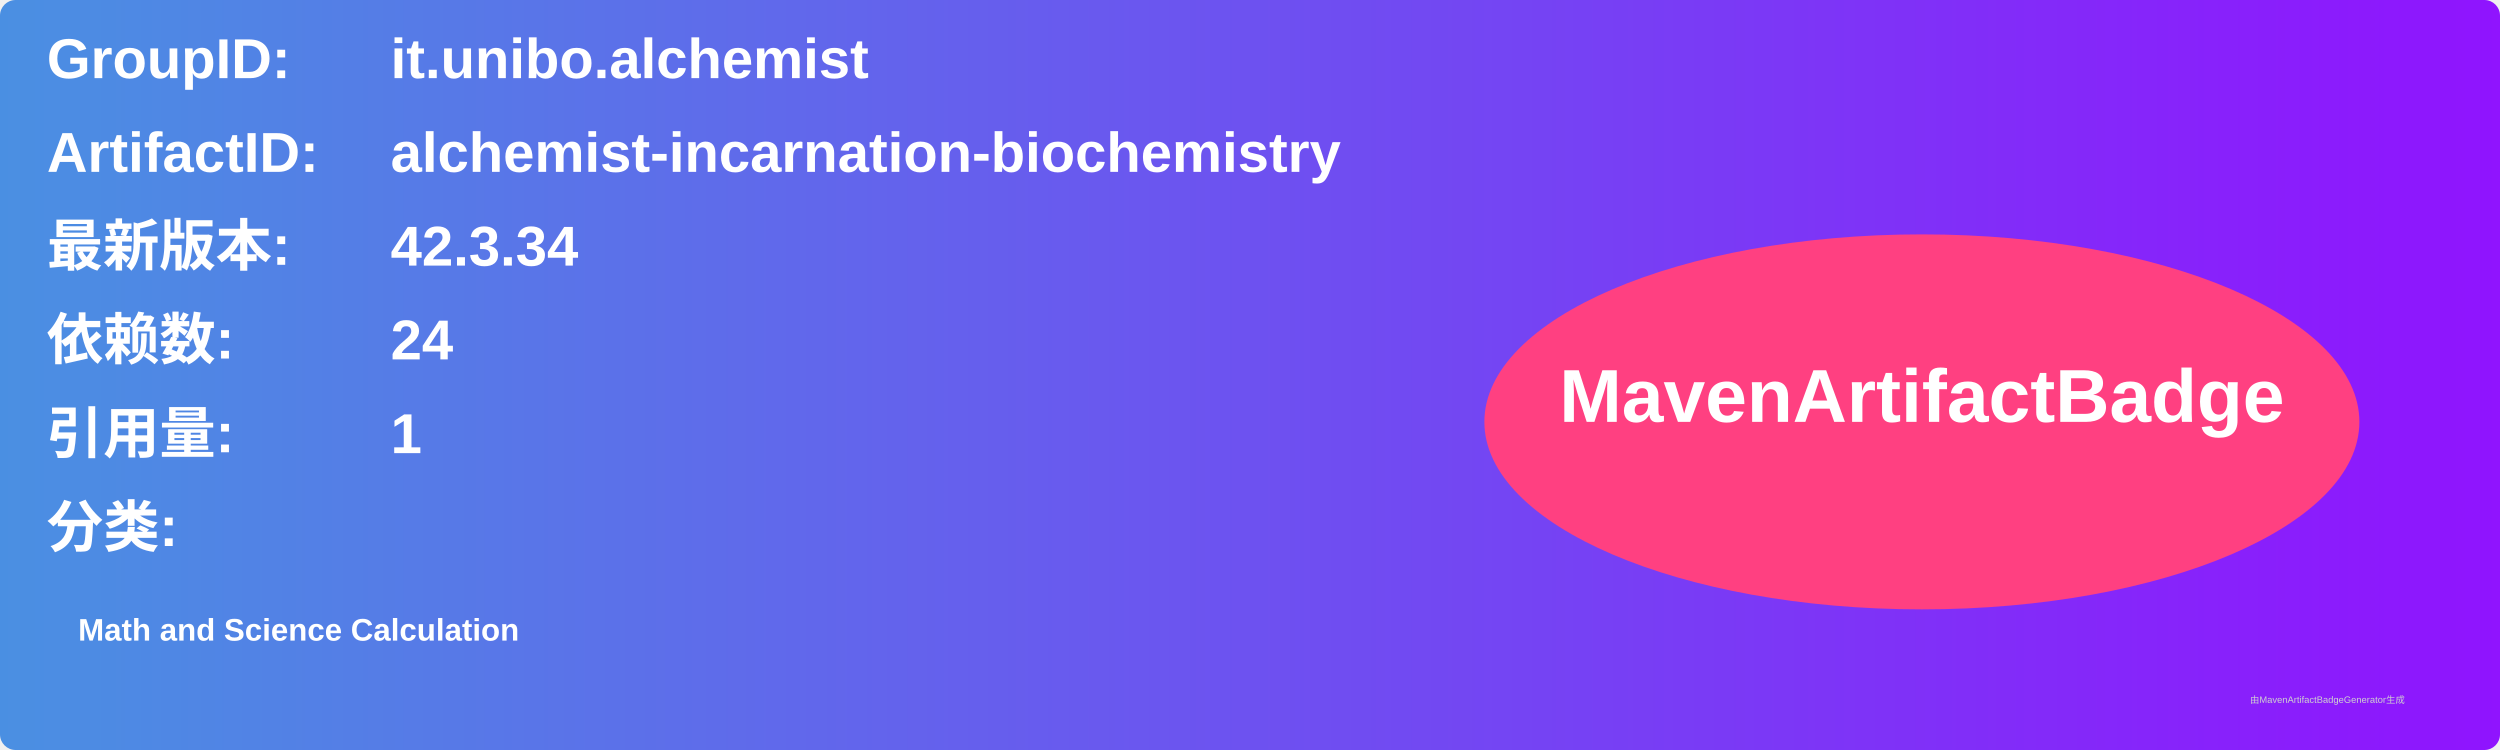
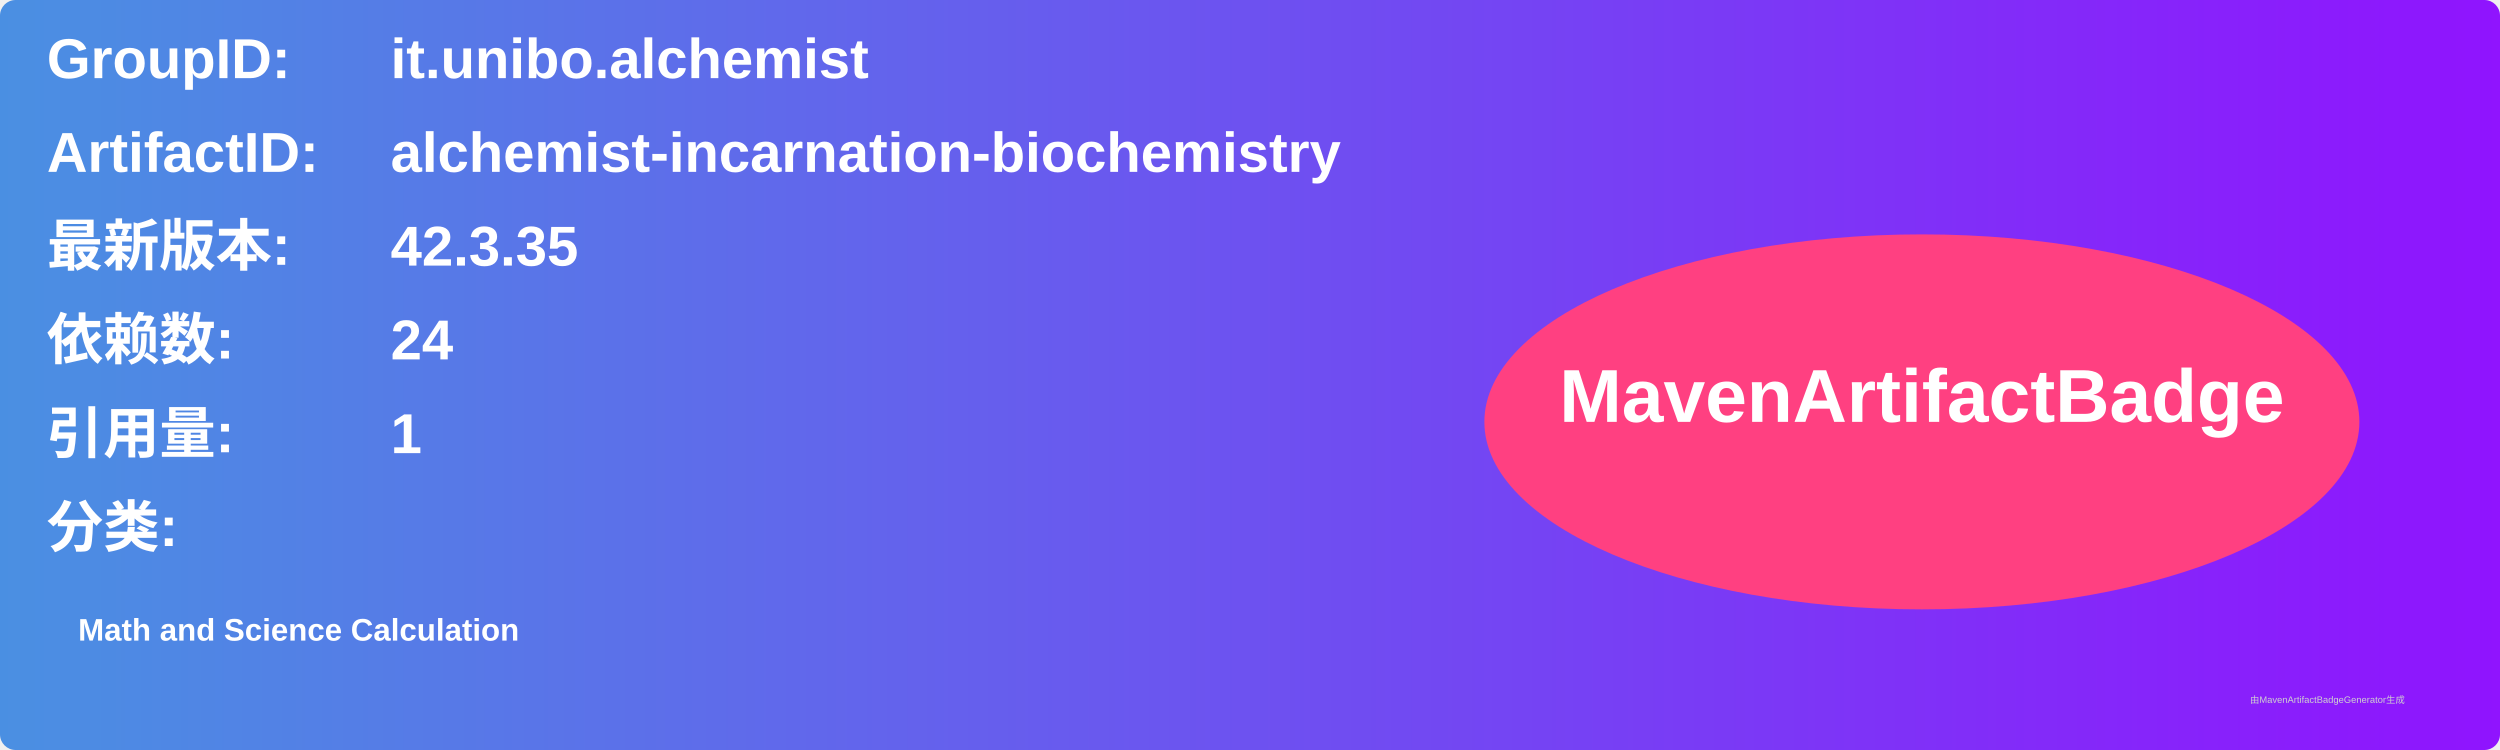
<svg xmlns="http://www.w3.org/2000/svg" width="800" height="240" viewBox="0 0 800 240">
  <linearGradient id="grad" x1="0%" y1="0%" x2="100%" y2="0%">
    <stop offset="0%" stop-color="#4a90e2" />
    <stop offset="100%" stop-color="#9013fe" />
  </linearGradient>
  <rect width="100%" height="100%" rx="5" ry="5" fill="url(#grad)" />
  <g transform="translate(15, 15)">
    <text x="0" y="10" font-family="Arial" font-size="18" fill="white" font-weight="bold" width="260">GroupID:</text>
    <text x="110" y="10" font-family="Arial" font-size="18" fill="white" font-weight="bold" width="460">it.unibo.alchemist</text>
    <text x="0" y="40" font-family="Arial" font-size="18" fill="white" font-weight="bold" width="260">ArtifactID:</text>
    <text x="110" y="40" font-family="Arial" font-size="18" fill="white" font-weight="bold" width="460">alchemist-incarnation-biochemistry</text>
    <text x="0" y="70" font-family="Arial" font-size="18" fill="white" font-weight="bold">最新版本:</text>
    <text x="110" y="70" font-family="Arial" font-size="18" fill="white" font-weight="bold">
-       <tspan font-weight="bold">42.3.34</tspan>
+       <tspan font-weight="bold">42.3.35</tspan>
    </text>
    <text x="0" y="100" font-family="Arial" font-size="18" fill="white" font-weight="bold">依赖数: </text>
    <text x="110" y="100" font-family="Arial" font-size="18" fill="white">
      <tspan font-weight="bold">24</tspan>
    </text>
    <text x="0" y="130" font-family="Arial" font-size="18" fill="white" font-weight="bold">引用量: </text>
    <text x="110" y="130" font-family="Arial" font-size="18" fill="white">
      <tspan font-weight="bold">1</tspan>
    </text>
    <text x="0" y="160" font-family="Arial" font-size="18" fill="white" font-weight="bold">分类:</text>
    <text x="10" y="190" font-family="Arial" font-size="10" fill="white">
      <tspan font-weight="bold">Math and Science Calculation</tspan>
    </text>
    <ellipse cx="600" cy="120" rx="140" ry="60" fill="#ff4081" />
    <text x="600" y="120" text-anchor="middle" font-family="Arial" font-size="24" fill="white" font-weight="bold">MavenArtifactBadge</text>
  </g>
  <text x="720" y="225" font-family="Arial" font-size="3" fill="#d0d0d0">由MavenArtifactBadgeGenerator生成</text>
</svg>
